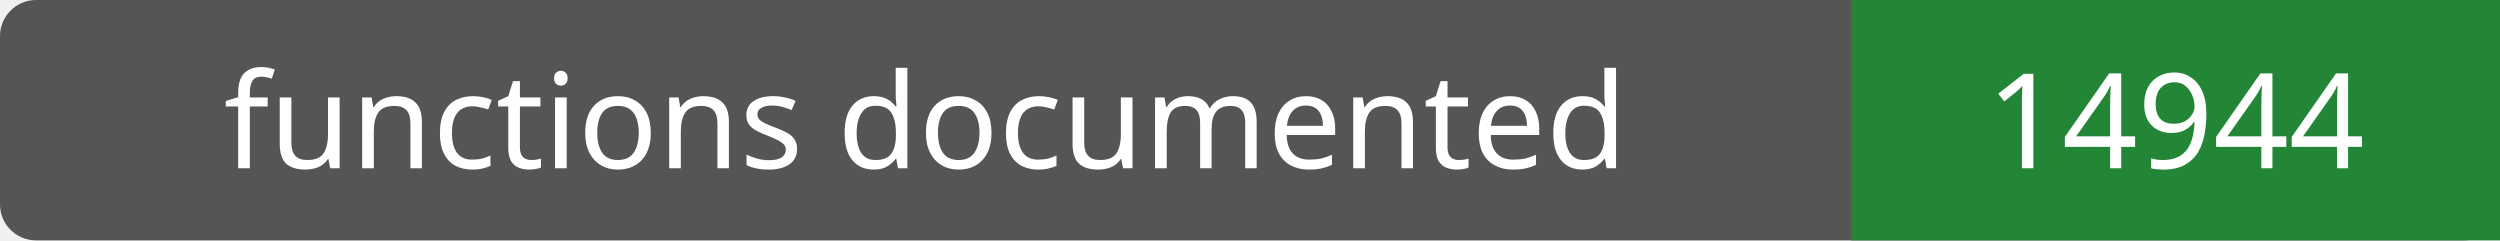
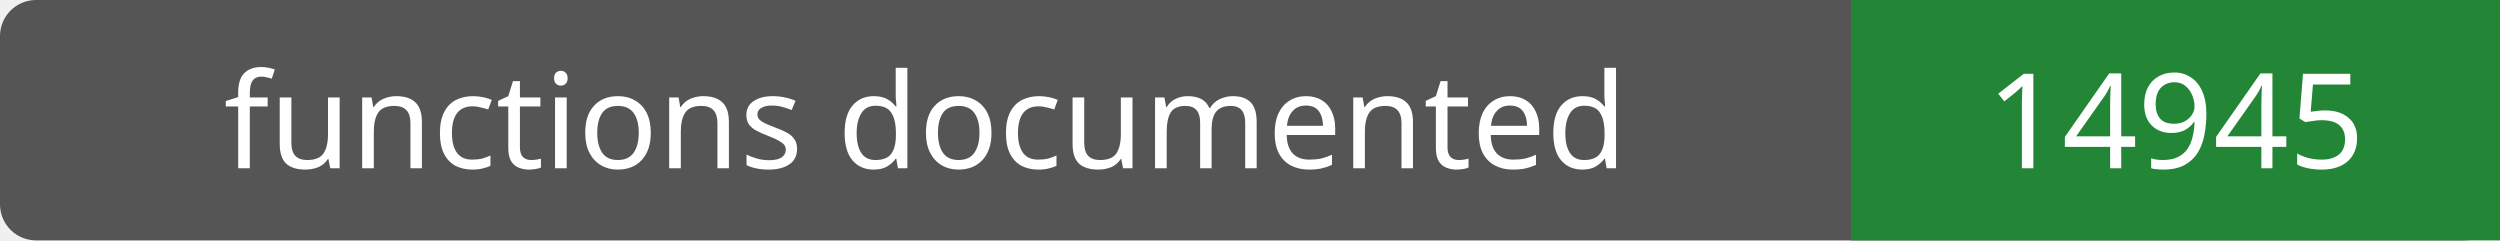
- <svg xmlns="http://www.w3.org/2000/svg" width="208" height="20" role="img" aria-label="functions documented: 14944">
+ <svg xmlns="http://www.w3.org/2000/svg" width="208" height="20" role="img" aria-label="functions documented: 14945">
  <rect width="208" height="20" rx="3" fill="#555" />
  <path fill="#238636" d="M154 0h54v20H154z" />
  <g fill="#fff" text-anchor="middle" font-family="Verdana,sans-serif" font-size="11">
    <text x="77.0" y="14">functions documented</text>
-     <text x="181.0" y="14">14944</text>
+     <text x="181.0" y="14">14945</text>
  </g>
</svg>
